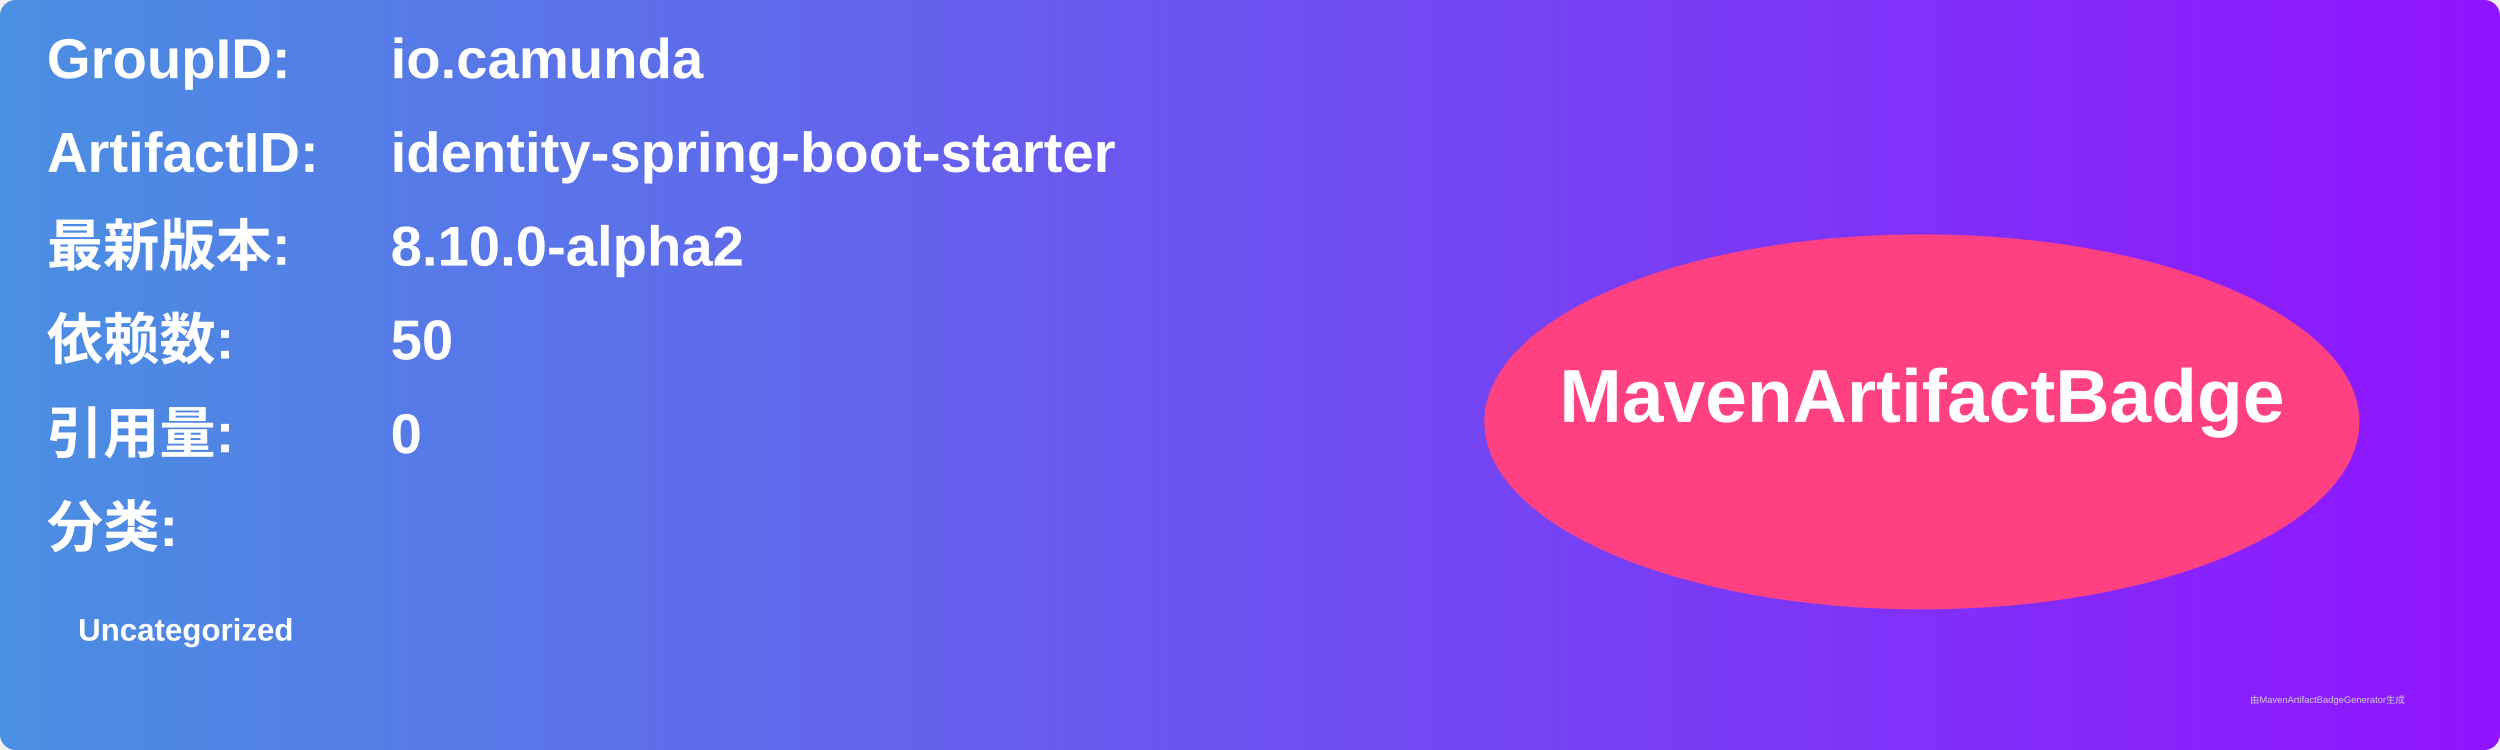
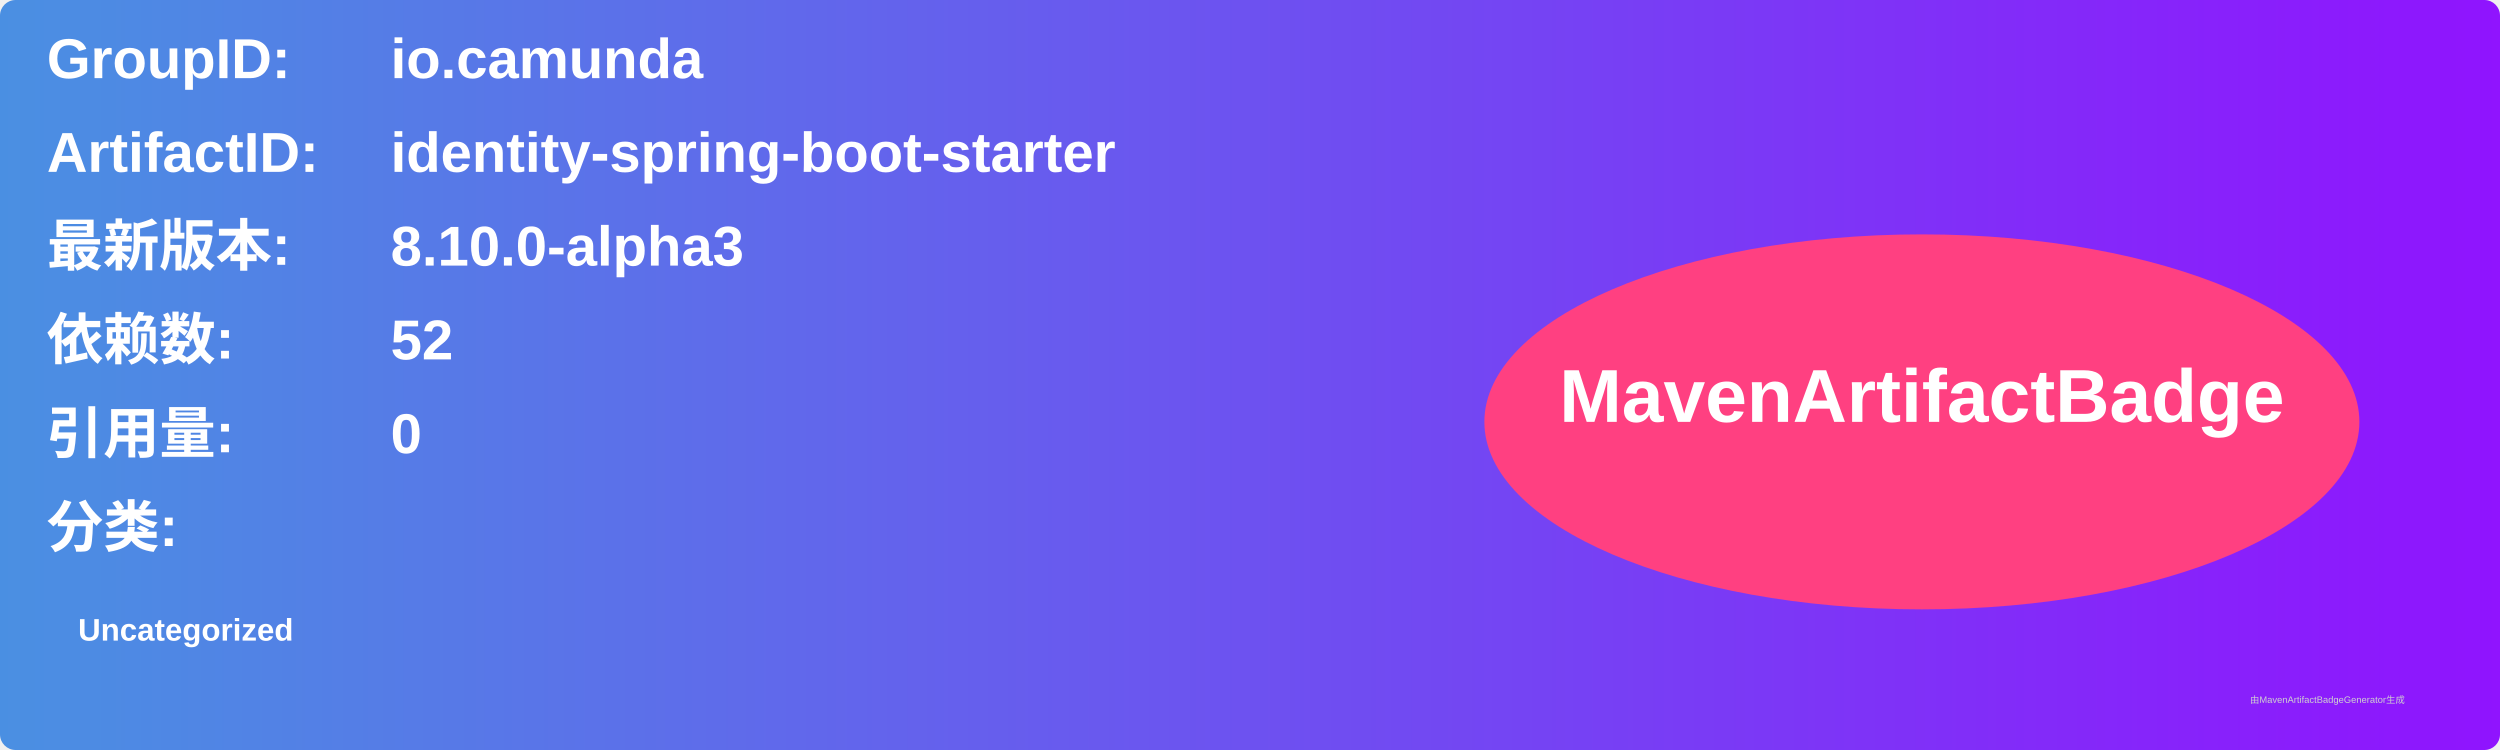
<svg xmlns="http://www.w3.org/2000/svg" width="800" height="240" viewBox="0 0 800 240">
  <linearGradient id="grad" x1="0%" y1="0%" x2="100%" y2="0%">
    <stop offset="0%" stop-color="#4a90e2" />
    <stop offset="100%" stop-color="#9013fe" />
  </linearGradient>
  <rect width="100%" height="100%" rx="5" ry="5" fill="url(#grad)" />
  <g transform="translate(15, 15)">
    <text x="0" y="10" font-family="Arial" font-size="18" fill="white" font-weight="bold" width="260">GroupID:</text>
    <text x="110" y="10" font-family="Arial" font-size="18" fill="white" font-weight="bold" width="460">io.camunda</text>
    <text x="0" y="40" font-family="Arial" font-size="18" fill="white" font-weight="bold" width="260">ArtifactID:</text>
    <text x="110" y="40" font-family="Arial" font-size="18" fill="white" font-weight="bold" width="460">identity-spring-boot-starter</text>
    <text x="0" y="70" font-family="Arial" font-size="18" fill="white" font-weight="bold">最新版本:</text>
    <text x="110" y="70" font-family="Arial" font-size="18" fill="white" font-weight="bold">
-       <tspan font-weight="bold">8.10.0-alpha2</tspan>
+       <tspan font-weight="bold">8.10.0-alpha3</tspan>
    </text>
    <text x="0" y="100" font-family="Arial" font-size="18" fill="white" font-weight="bold">依赖数: </text>
    <text x="110" y="100" font-family="Arial" font-size="18" fill="white">
-       <tspan font-weight="bold">50</tspan>
+       <tspan font-weight="bold">52</tspan>
    </text>
    <text x="0" y="130" font-family="Arial" font-size="18" fill="white" font-weight="bold">引用量: </text>
    <text x="110" y="130" font-family="Arial" font-size="18" fill="white">
      <tspan font-weight="bold">0</tspan>
    </text>
    <text x="0" y="160" font-family="Arial" font-size="18" fill="white" font-weight="bold">分类:</text>
    <text x="10" y="190" font-family="Arial" font-size="10" fill="white">
      <tspan font-weight="bold">Uncategorized</tspan>
    </text>
    <ellipse cx="600" cy="120" rx="140" ry="60" fill="#ff4081" />
    <text x="600" y="120" text-anchor="middle" font-family="Arial" font-size="24" fill="white" font-weight="bold">MavenArtifactBadge</text>
  </g>
  <text x="720" y="225" font-family="Arial" font-size="3" fill="#d0d0d0">由MavenArtifactBadgeGenerator生成</text>
</svg>
